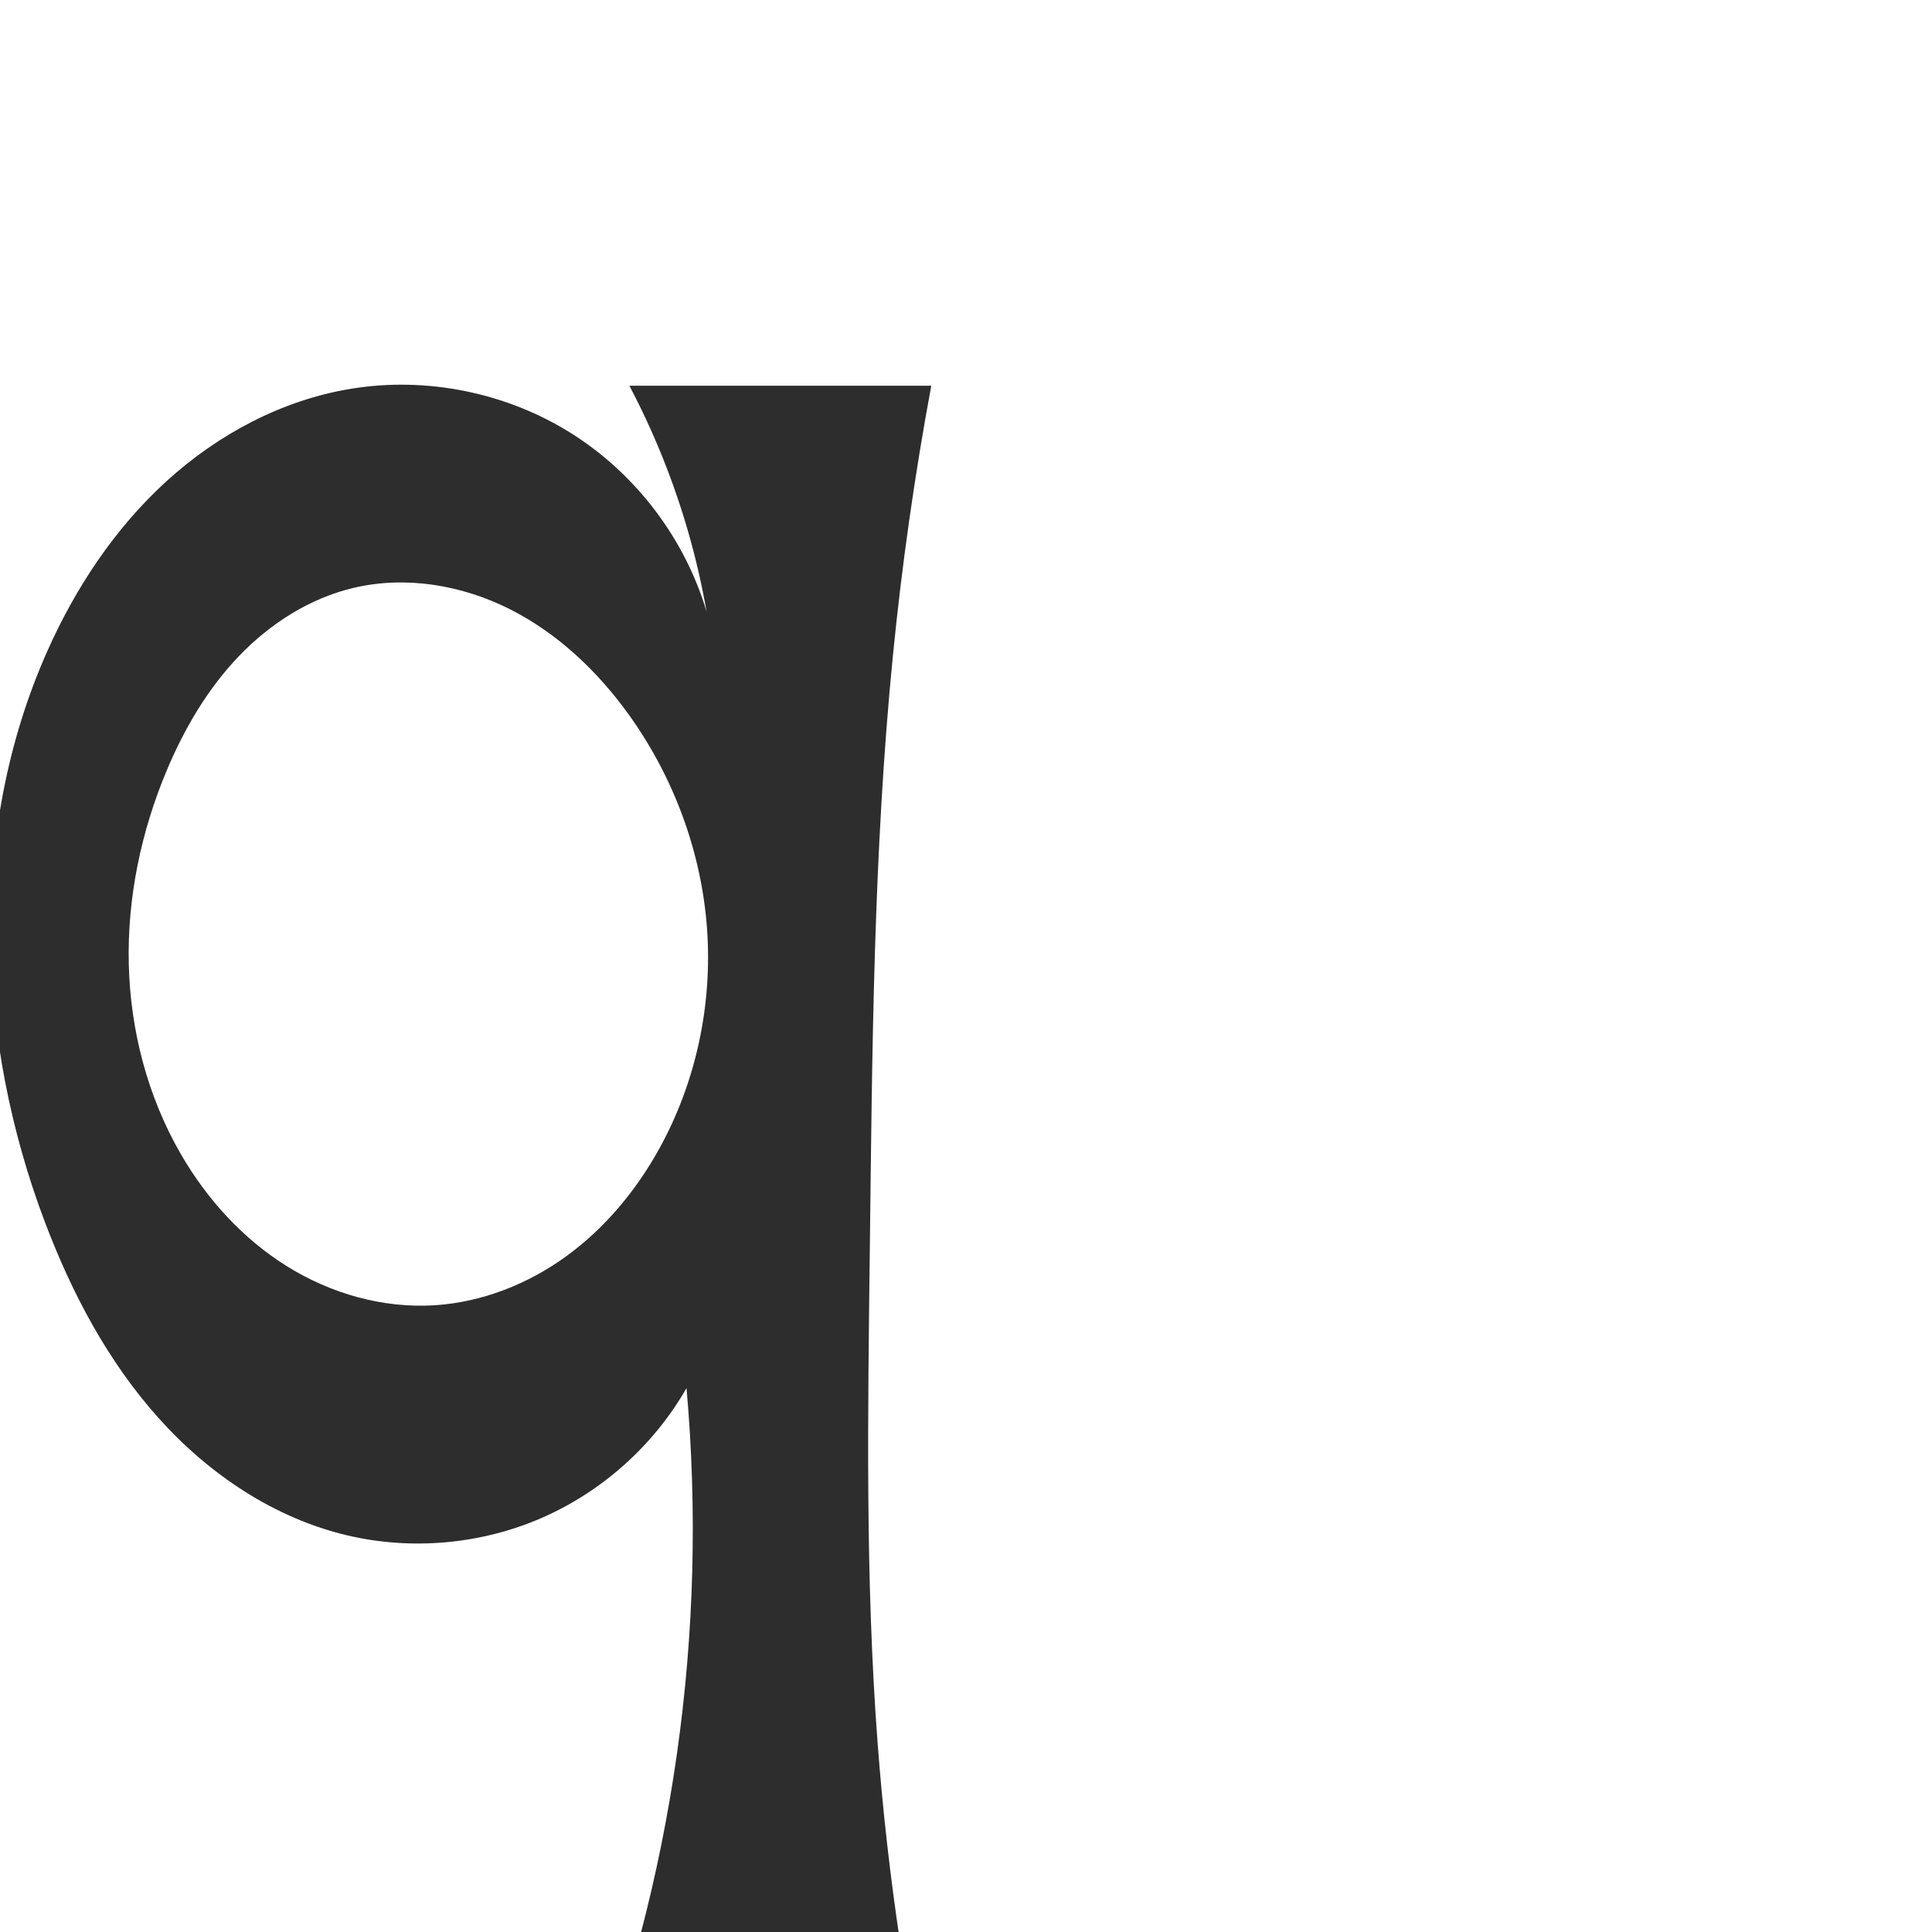
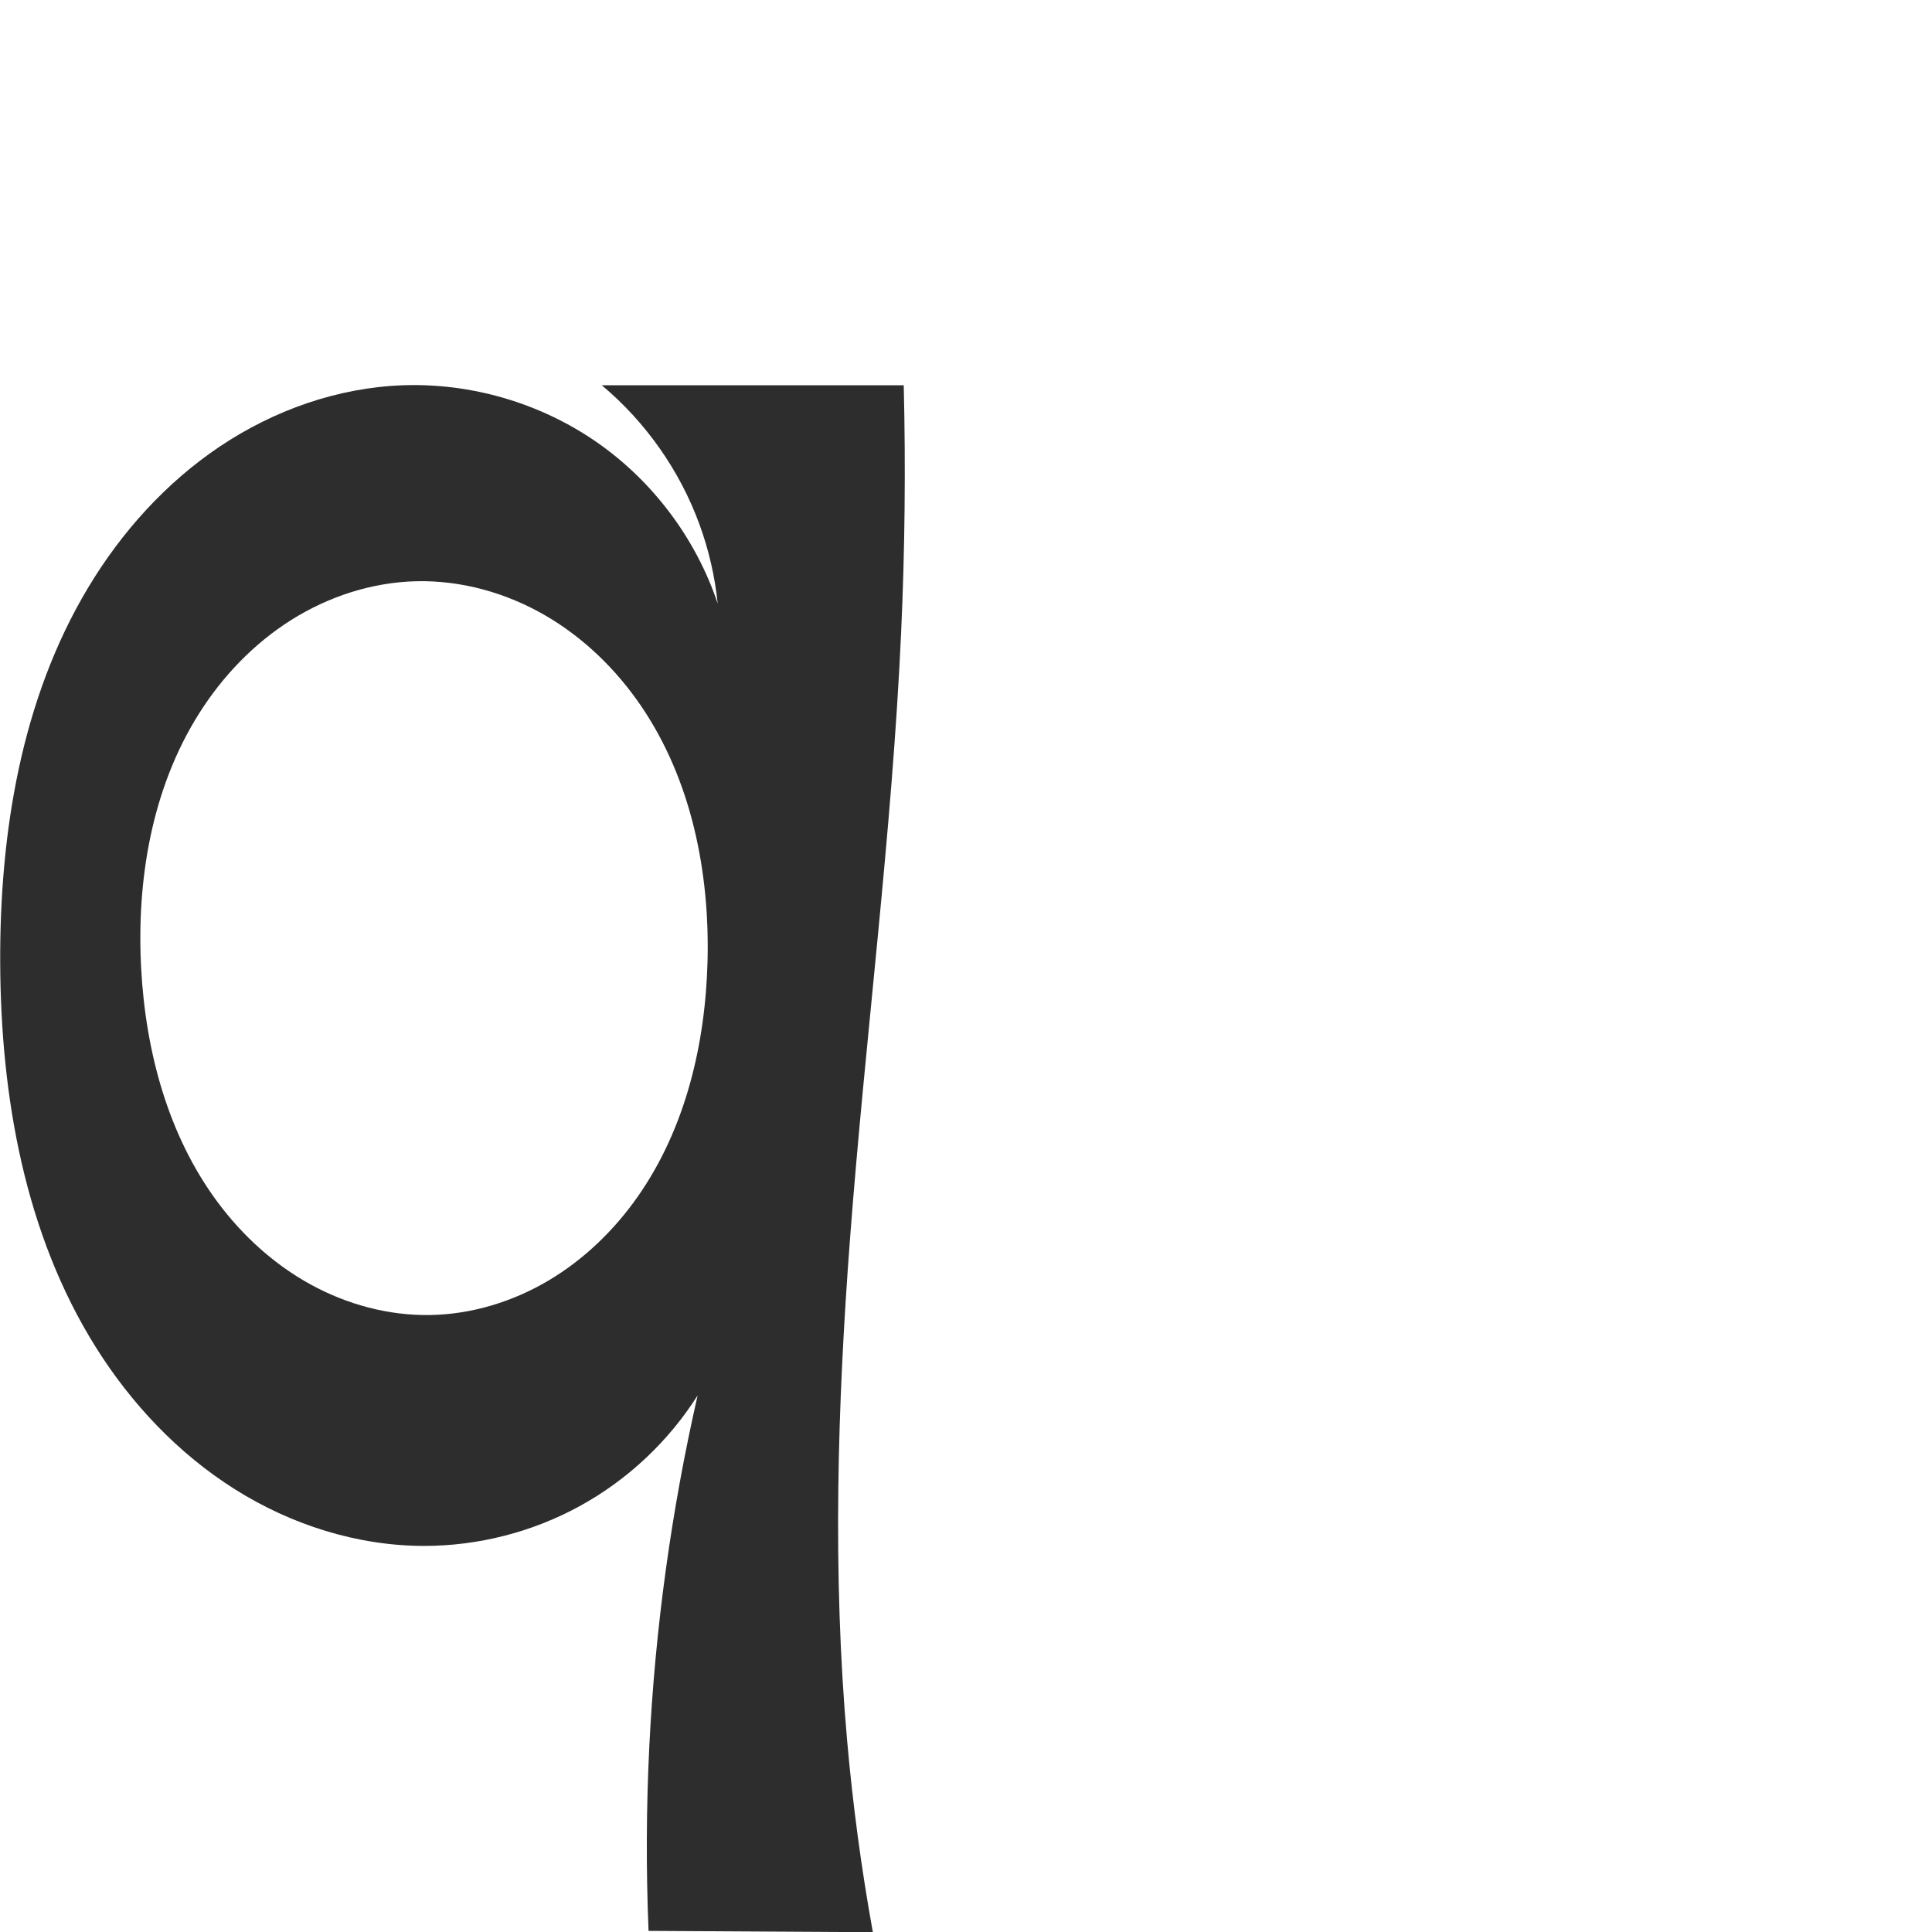
<svg xmlns="http://www.w3.org/2000/svg" xml:space="preserve" width="1000" height="1000" version="1.1" style="clip-rule:evenodd;fill-rule:evenodd;image-rendering:optimizeQuality;shape-rendering:geometricPrecision;text-rendering:geometricPrecision" viewBox="0 0 1000 1000" id="svg10">
  <defs id="defs4">
    <style type="text/css" id="style2">
   
    .fil0 {fill:#EF7F1A;fill-rule:nonzero}
   
  </style>
  </defs>
-   <path id="path919" style="fill:#2d2d2d;fill-rule:nonzero;stroke:none;stroke-width:1px;stroke-linecap:butt;stroke-linejoin:miter;stroke-opacity:1" d="m 93.608,597.375 c 13.44,23.245 32.01,43.737 54.785,57.958 22.775,14.221 49.83,21.966 76.627,20.261 24.523,-1.561 48.28,-10.969 68.155,-25.418 19.876,-14.449 35.949,-33.804 47.88,-55.286 19.241,-34.641 27.802,-75.025 24.881,-114.543 -2.921,-39.518 -17.235,-78.048 -40.327,-110.25 -16.183,-22.568 -36.901,-42.274 -61.697,-54.778 -24.796,-12.504 -53.845,-17.434 -80.871,-11.047 -22.731,5.372 -43.223,18.487 -59.382,35.352 -16.159,16.865 -28.175,37.367 -37.246,58.89 -13.351,31.676 -20.566,66.069 -19.759,100.434 0.807,34.365 9.748,68.667 26.953,98.426 z m 86.443,197.4 c -38.043,-8.898 -71.975,-31.753 -98.037,-60.86 -26.063,-29.107 -44.674,-64.25 -58.549,-100.773 -35.938,-94.601 -40.187,-203.439 0.926,-295.908 14.694,-33.049 35.103,-63.858 61.84,-88.214 26.738,-24.357 60.004,-42.055 95.707,-47.841 39.007,-6.322 80.217,2.035 113.679,23.054 33.462,21.019 58.882,54.515 70.12,92.4 -2.419,-13.812 -5.568,-27.497 -9.431,-40.977 -7.535,-26.298 -17.79,-51.816 -30.549,-76.015 h 156.275 c -8.596,46.25 -15.225,92.865 -19.861,139.678 -10.064,101.619 -10.725,203.903 -11.939,306.012 -1.019,85.761 -2.43,171.658 4.042,257.18 2.629,34.735 6.556,69.372 11.771,103.813 l -134.623,-4.684 c 8.109,-30.802 14.431,-62.075 18.924,-93.608 8.936,-62.71 10.616,-126.451 4.996,-189.544 -16.97,29.633 -43.689,53.574 -75,67.2 -31.311,13.627 -67.041,16.864 -100.291,9.087 z" />
+   <path id="path919" style="fill:#2d2d2d;fill-rule:nonzero;stroke:none;stroke-width:1px;stroke-linecap:butt;stroke-linejoin:miter;stroke-opacity:1" d="m 73.073,501.402 c 2.341,42.993 13.962,86.446 39.677,120.98 12.858,17.267 29.144,32.092 48.014,42.455 18.87,10.363 40.347,16.18 61.872,15.82 21.442,-0.359 42.632,-6.84 61.095,-17.751 18.462,-10.91 34.222,-26.167 46.507,-43.745 24.569,-35.156 34.883,-78.75 35.98,-121.627 1.182,-46.227 -8.359,-93.848 -34.366,-132.084 -13.003,-19.118 -30.018,-35.631 -50.059,-47.16 -20.041,-11.53 -43.135,-17.97 -66.25,-17.444 -22.897,0.521 -45.464,7.868 -64.84,20.078 -19.376,12.211 -35.591,29.185 -47.787,48.571 -24.391,38.771 -32.333,86.17 -29.843,131.908 z m 146.482,298.76 c -34.574,-0.007 -68.812,-10.921 -98.056,-29.363 C 92.254,752.358 67.93,726.576 49.572,697.279 12.858,638.684 0.424,567.732 0.104,498.586 -0.207,431.251 10.93,362.102 45.516,304.329 62.81,275.442 85.876,249.801 113.846,231.061 c 27.97,-18.74 60.919,-30.408 94.564,-31.638 35.431,-1.295 71.193,9.171 100.335,29.364 29.142,20.193 51.502,50 62.734,83.629 -1.434,-13.979 -4.609,-27.778 -9.431,-40.977 -10.178,-27.865 -27.802,-52.972 -50.549,-72.015 h 156.275 c 1.036,42.547 0.59,85.131 -1.337,127.647 -4.757,104.954 -18.521,209.282 -26.463,314.043 -6.548,86.377 -9.128,173.287 -1.524,259.577 2.936,33.318 7.388,66.502 13.337,99.416 l -116.097,-0.684 c -1.316,-31.853 -1.183,-63.767 0.398,-95.608 3.034,-61.088 11.408,-121.909 24.996,-181.544 -15.028,23.739 -36.137,43.593 -60.752,57.139 -24.614,13.546 -52.682,20.757 -80.778,20.751 z" />
</svg>
